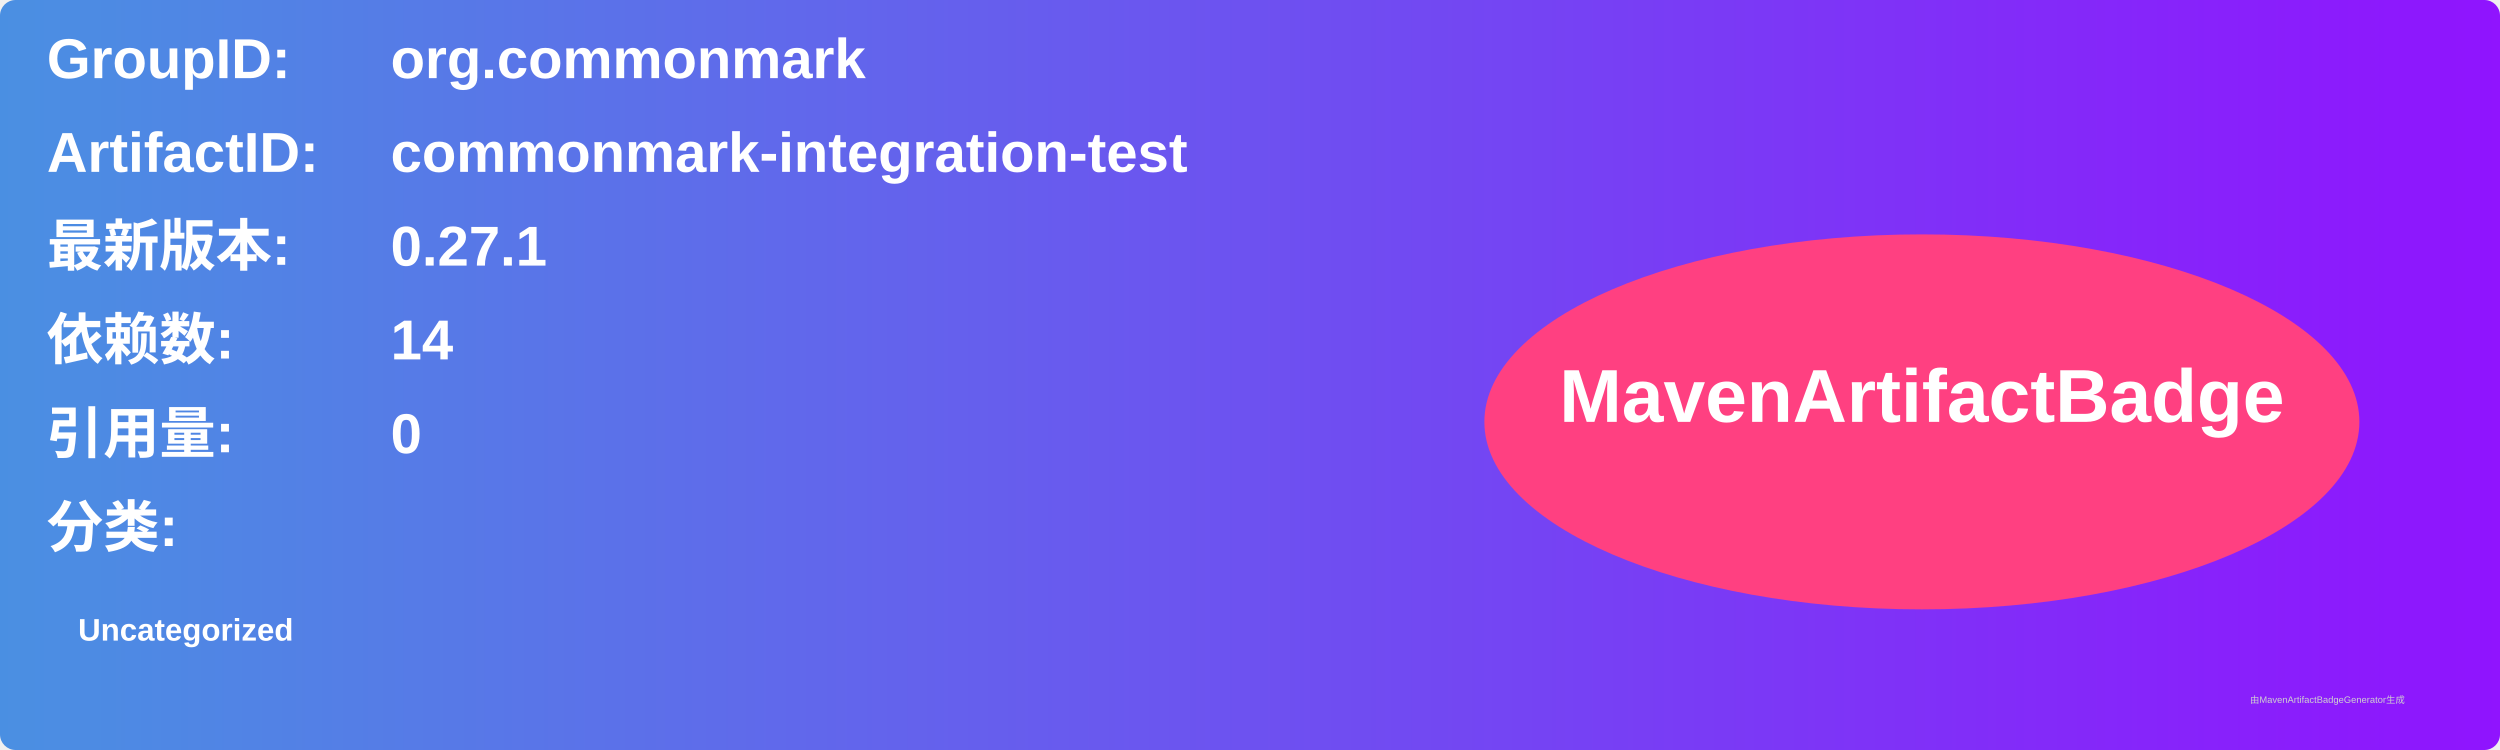
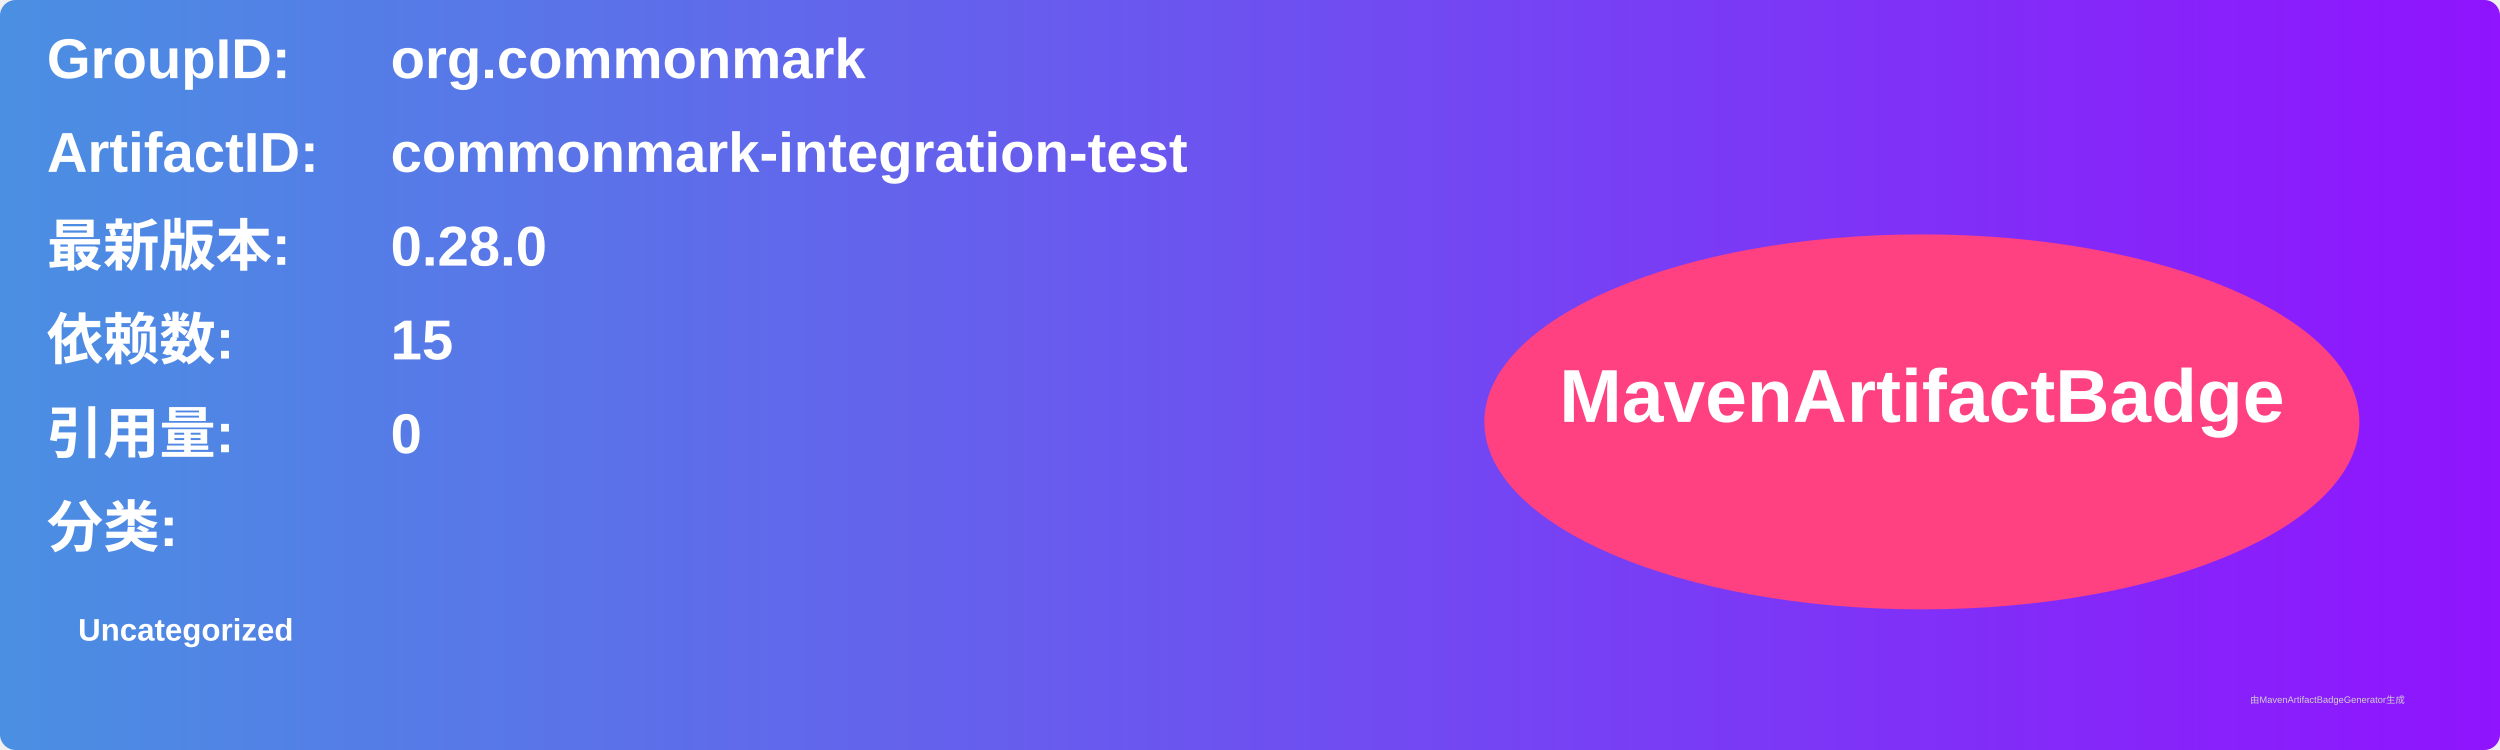
<svg xmlns="http://www.w3.org/2000/svg" width="800" height="240" viewBox="0 0 800 240">
  <linearGradient id="grad" x1="0%" y1="0%" x2="100%" y2="0%">
    <stop offset="0%" stop-color="#4a90e2" />
    <stop offset="100%" stop-color="#9013fe" />
  </linearGradient>
  <rect width="100%" height="100%" rx="5" ry="5" fill="url(#grad)" />
  <g transform="translate(15, 15)">
    <text x="0" y="10" font-family="Arial" font-size="18" fill="white" font-weight="bold" width="260">GroupID:</text>
    <text x="110" y="10" font-family="Arial" font-size="18" fill="white" font-weight="bold" width="460">org.commonmark</text>
    <text x="0" y="40" font-family="Arial" font-size="18" fill="white" font-weight="bold" width="260">ArtifactID:</text>
    <text x="110" y="40" font-family="Arial" font-size="18" fill="white" font-weight="bold" width="460">commonmark-integration-test</text>
    <text x="0" y="70" font-family="Arial" font-size="18" fill="white" font-weight="bold">最新版本:</text>
    <text x="110" y="70" font-family="Arial" font-size="18" fill="white" font-weight="bold">
-       <tspan font-weight="bold">0.27.1</tspan>
+       <tspan font-weight="bold">0.28.0</tspan>
    </text>
    <text x="0" y="100" font-family="Arial" font-size="18" fill="white" font-weight="bold">依赖数: </text>
    <text x="110" y="100" font-family="Arial" font-size="18" fill="white">
-       <tspan font-weight="bold">14</tspan>
+       <tspan font-weight="bold">15</tspan>
    </text>
    <text x="0" y="130" font-family="Arial" font-size="18" fill="white" font-weight="bold">引用量: </text>
    <text x="110" y="130" font-family="Arial" font-size="18" fill="white">
      <tspan font-weight="bold">0</tspan>
    </text>
    <text x="0" y="160" font-family="Arial" font-size="18" fill="white" font-weight="bold">分类:</text>
    <text x="10" y="190" font-family="Arial" font-size="10" fill="white">
      <tspan font-weight="bold">Uncategorized</tspan>
    </text>
    <ellipse cx="600" cy="120" rx="140" ry="60" fill="#ff4081" />
    <text x="600" y="120" text-anchor="middle" font-family="Arial" font-size="24" fill="white" font-weight="bold">MavenArtifactBadge</text>
  </g>
  <text x="720" y="225" font-family="Arial" font-size="3" fill="#d0d0d0">由MavenArtifactBadgeGenerator生成</text>
</svg>
